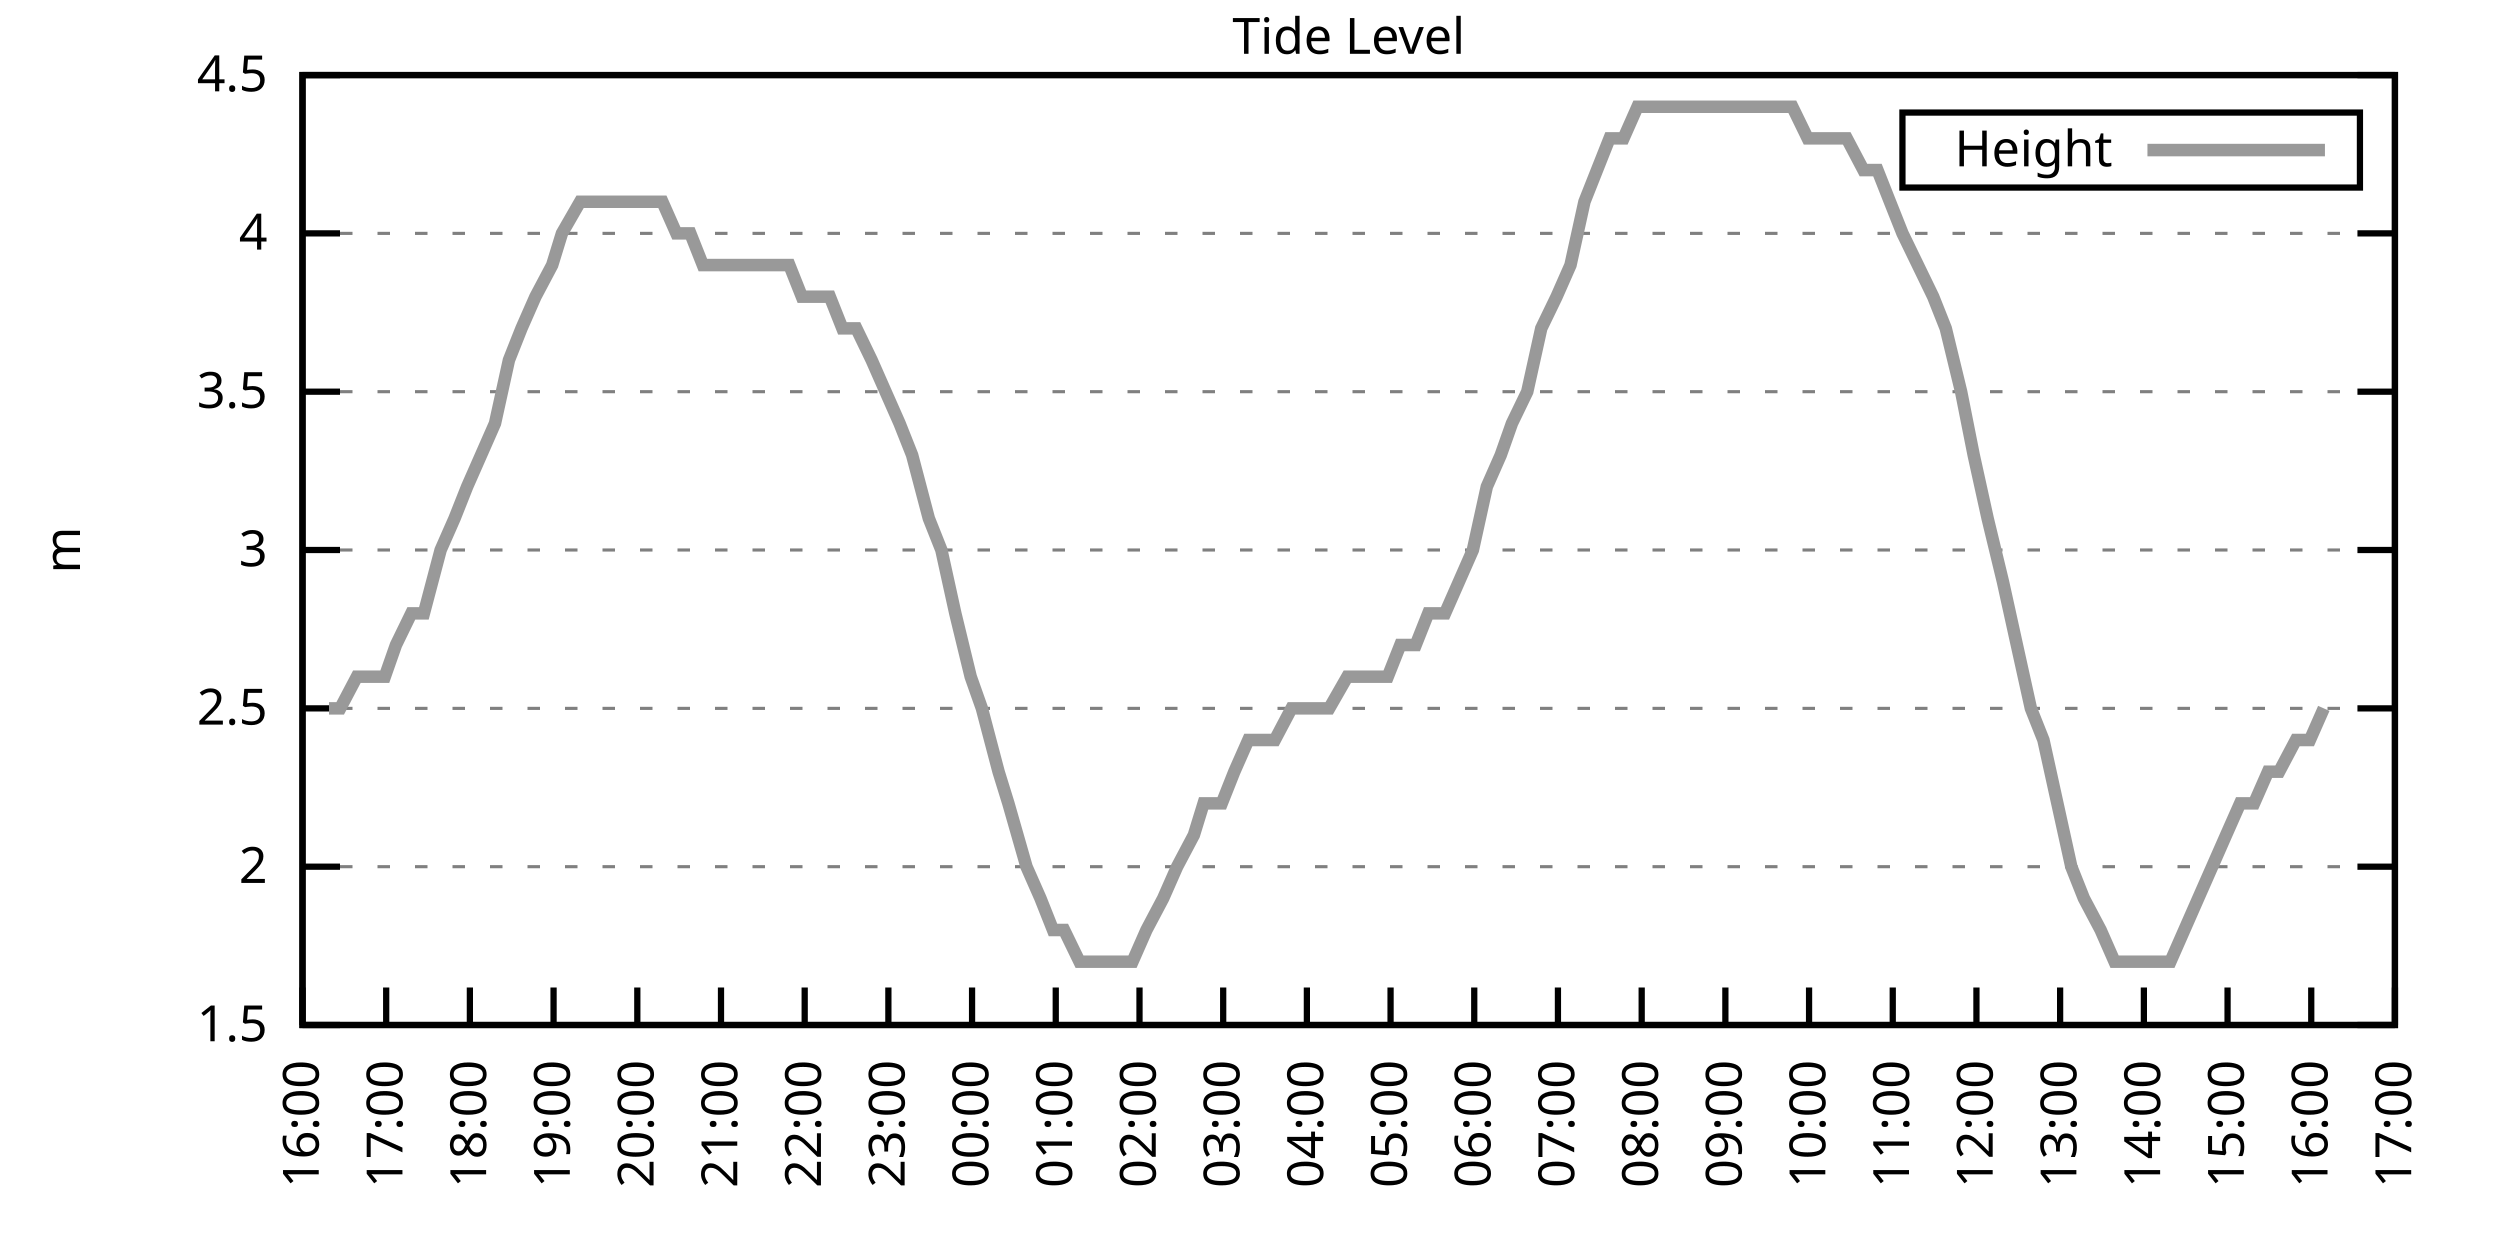
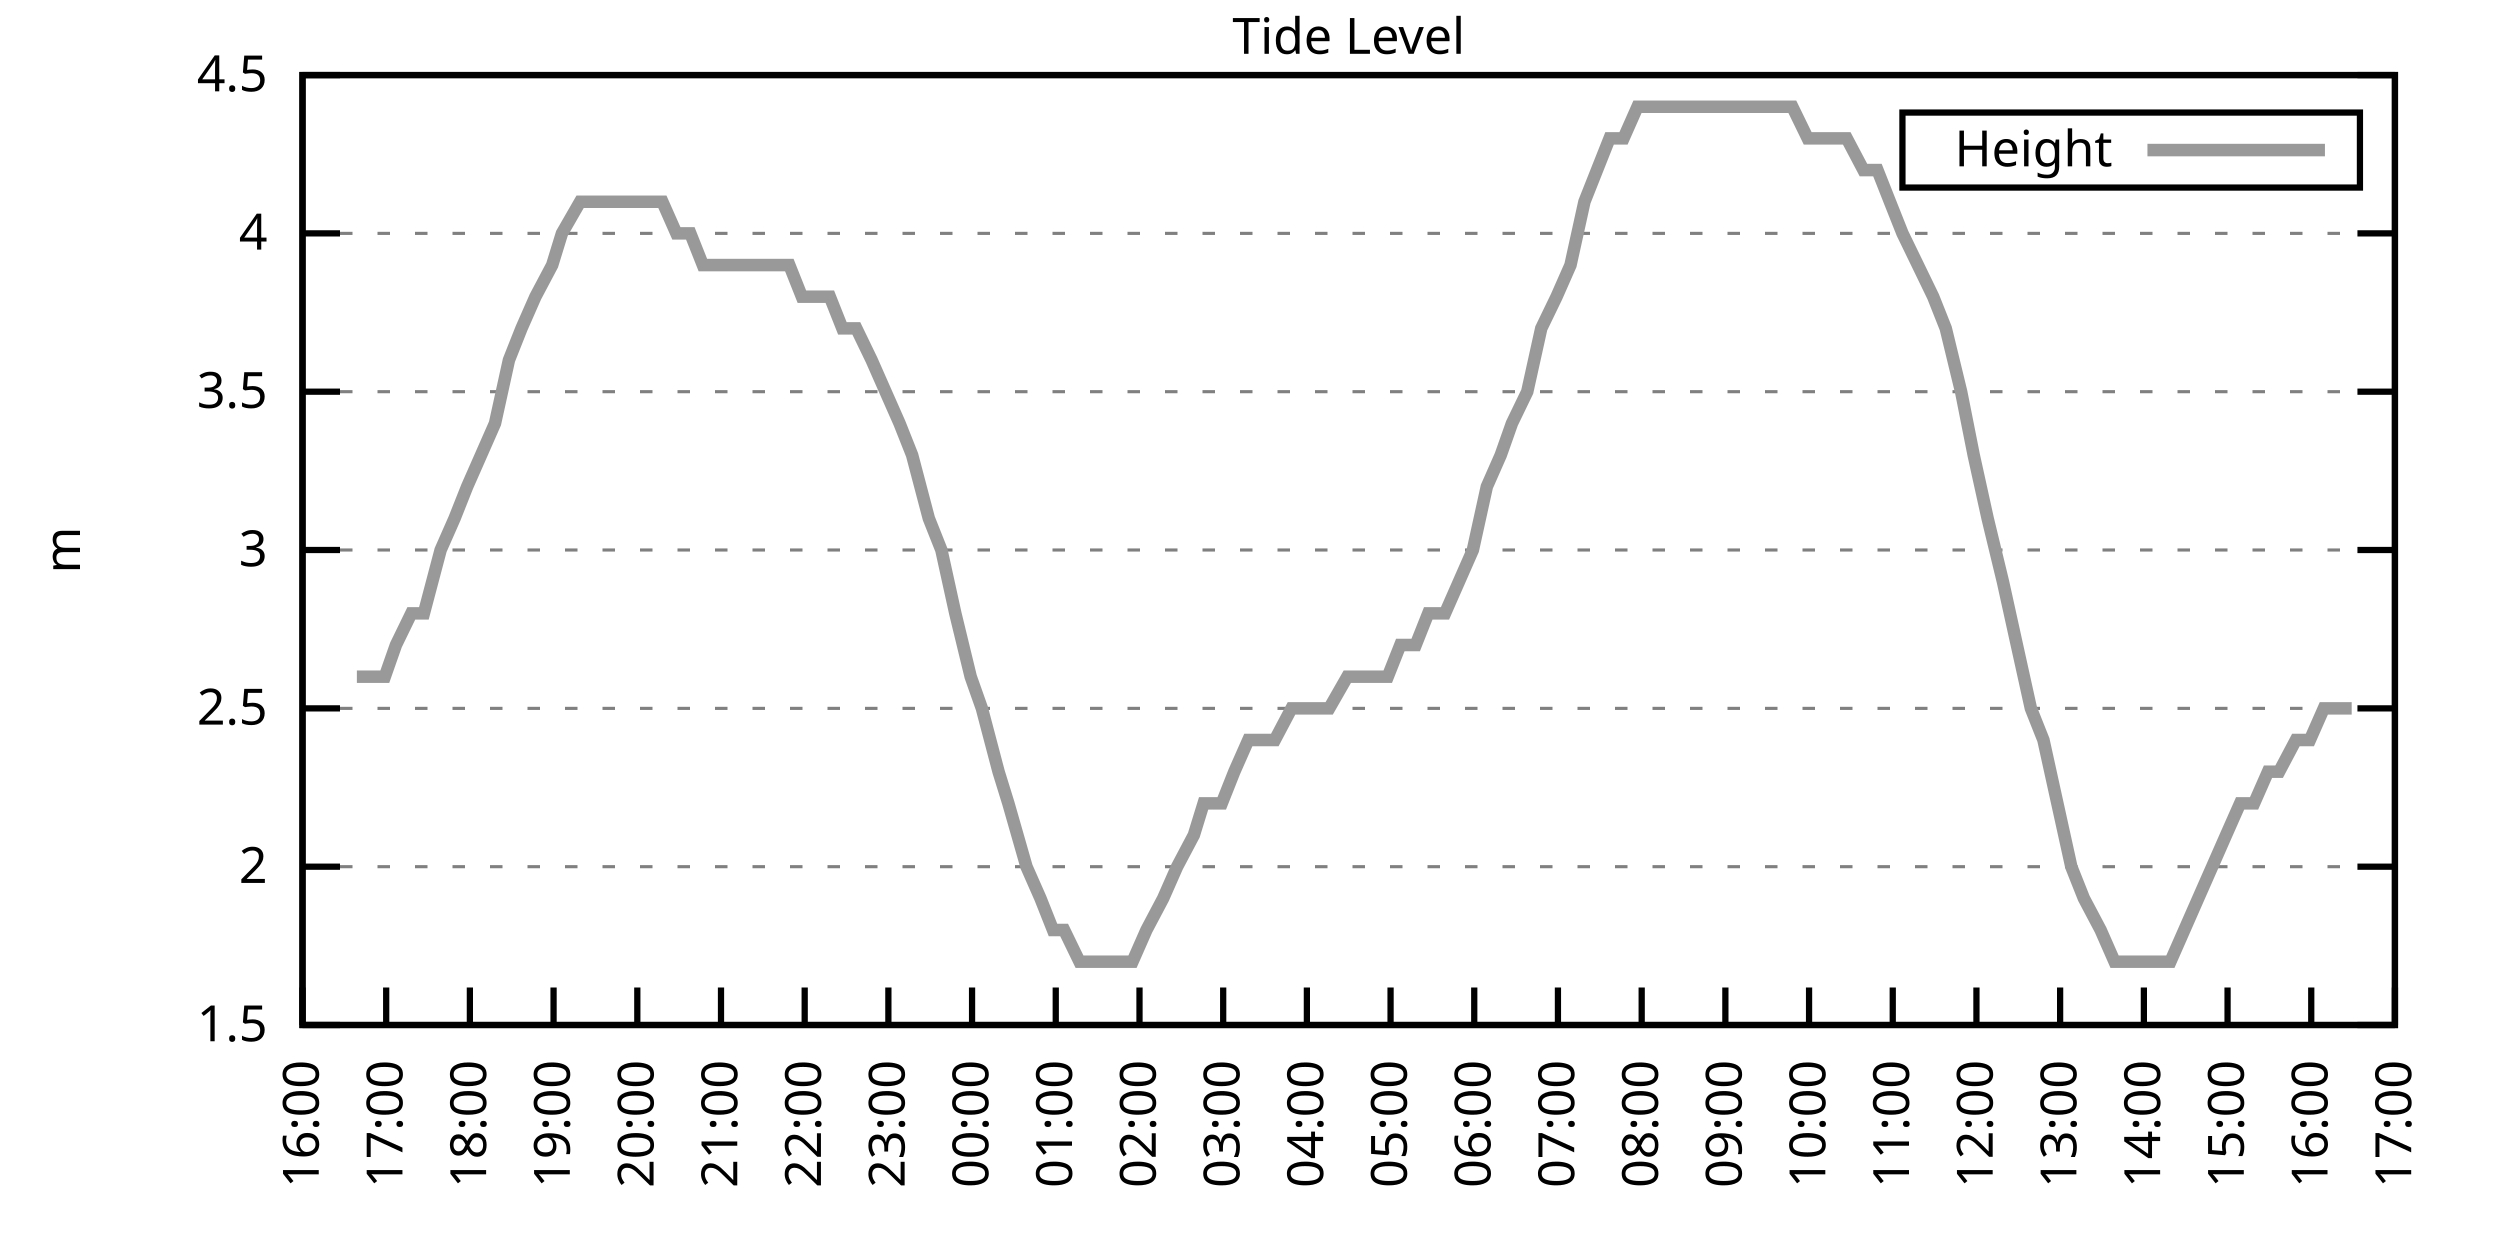
<svg xmlns="http://www.w3.org/2000/svg" xmlns:xlink="http://www.w3.org/1999/xlink" width="400" height="200" viewBox="0 0 400 200">
  <g id="gnuplot_canvas">
    <rect x="0" y="0" width="400" height="200" fill="none" />
    <defs>
      <circle id="gpDot" r="0.5" stroke-width="0.5" stroke="currentColor" />
      <path id="gpPt0" stroke-width="0.333" stroke="currentColor" d="M-1,0 h2 M0,-1 v2" />
      <path id="gpPt1" stroke-width="0.333" stroke="currentColor" d="M-1,-1 L1,1 M1,-1 L-1,1" />
      <path id="gpPt2" stroke-width="0.333" stroke="currentColor" d="M-1,0 L1,0 M0,-1 L0,1 M-1,-1 L1,1 M-1,1 L1,-1" />
      <rect id="gpPt3" stroke-width="0.333" stroke="currentColor" x="-1" y="-1" width="2" height="2" />
      <rect id="gpPt4" stroke-width="0.333" stroke="currentColor" fill="currentColor" x="-1" y="-1" width="2" height="2" />
      <circle id="gpPt5" stroke-width="0.333" stroke="currentColor" cx="0" cy="0" r="1" />
      <use xlink:href="#gpPt5" id="gpPt6" fill="currentColor" stroke="none" />
      <path id="gpPt7" stroke-width="0.333" stroke="currentColor" d="M0,-1.33 L-1.33,0.67 L1.33,0.67 z" />
      <use xlink:href="#gpPt7" id="gpPt8" fill="currentColor" stroke="none" />
      <use xlink:href="#gpPt7" id="gpPt9" stroke="currentColor" transform="rotate(180)" />
      <use xlink:href="#gpPt9" id="gpPt10" fill="currentColor" stroke="none" />
      <use xlink:href="#gpPt3" id="gpPt11" stroke="currentColor" transform="rotate(45)" />
      <use xlink:href="#gpPt11" id="gpPt12" fill="currentColor" stroke="none" />
      <path id="gpPt13" stroke-width="0.333" stroke="currentColor" d="M0,1.330 L1.265,0.411 L0.782,-1.067 L-0.782,-1.076 L-1.265,0.411 z" />
      <use xlink:href="#gpPt13" id="gpPt14" fill="currentColor" stroke="none" />
      <filter id="textbox" filterUnits="objectBoundingBox" x="0" y="0" height="1" width="1">
        <feFlood flood-color="white" flood-opacity="1" result="bgnd" />
        <feComposite in="SourceGraphic" in2="bgnd" operator="atop" />
      </filter>
      <filter id="greybox" filterUnits="objectBoundingBox" x="0" y="0" height="1" width="1">
        <feFlood flood-color="lightgrey" flood-opacity="1" result="grey" />
        <feComposite in="SourceGraphic" in2="grey" operator="atop" />
      </filter>
    </defs>
    <g fill="none" color="white" stroke="currentColor" stroke-width="1.00" stroke-linecap="butt" stroke-linejoin="miter">
</g>
    <g fill="none" color="black" stroke="currentColor" stroke-width="1.00" stroke-linecap="butt" stroke-linejoin="miter">
      <g stroke="none" shape-rendering="crispEdges">
        <polygon fill="rgb(255, 255, 255)" points="48.40,164.00 383.18,164.00 383.18,12.02 48.40,12.02 " />
      </g>
    </g>
    <g fill="none" color="black" stroke="currentColor" stroke-width="1.00" stroke-linecap="butt" stroke-linejoin="miter">
</g>
    <g fill="none" color="black" stroke="black" stroke-width="0.50" stroke-linecap="butt" stroke-linejoin="miter">
</g>
    <g fill="none" color="gray" stroke="currentColor" stroke-width="0.50" stroke-linecap="butt" stroke-linejoin="miter">
      <path stroke="gray" stroke-dasharray="2,4" class="gridline" d="M48.40,164.00 L383.19,164.00  " />
    </g>
    <g fill="none" color="gray" stroke="gray" stroke-width="1.00" stroke-linecap="butt" stroke-linejoin="miter">
</g>
    <g fill="none" color="black" stroke="currentColor" stroke-width="1.00" stroke-linecap="butt" stroke-linejoin="miter">
      <path stroke="black" d="M48.40,164.00 L54.40,164.00 M383.19,164.00 L377.19,164.00  " />
      <g transform="translate(42.80,166.60)" stroke="none" fill="black" font-family="Sans" font-size="8.00" text-anchor="end">
        <text>
          <tspan font-family="Sans"> 1.5</tspan>
        </text>
      </g>
    </g>
    <g fill="none" color="black" stroke="currentColor" stroke-width="1.00" stroke-linecap="butt" stroke-linejoin="miter">
</g>
    <g fill="none" color="black" stroke="black" stroke-width="0.50" stroke-linecap="butt" stroke-linejoin="miter">
</g>
    <g fill="none" color="gray" stroke="currentColor" stroke-width="0.50" stroke-linecap="butt" stroke-linejoin="miter">
      <path stroke="gray" stroke-dasharray="2,4" class="gridline" d="M48.40,138.67 L383.19,138.67  " />
    </g>
    <g fill="none" color="gray" stroke="gray" stroke-width="1.00" stroke-linecap="butt" stroke-linejoin="miter">
</g>
    <g fill="none" color="black" stroke="currentColor" stroke-width="1.00" stroke-linecap="butt" stroke-linejoin="miter">
      <path stroke="black" d="M48.40,138.67 L54.40,138.67 M383.19,138.67 L377.19,138.67  " />
      <g transform="translate(42.80,141.27)" stroke="none" fill="black" font-family="Sans" font-size="8.00" text-anchor="end">
        <text>
          <tspan font-family="Sans"> 2</tspan>
        </text>
      </g>
    </g>
    <g fill="none" color="black" stroke="currentColor" stroke-width="1.00" stroke-linecap="butt" stroke-linejoin="miter">
</g>
    <g fill="none" color="black" stroke="black" stroke-width="0.50" stroke-linecap="butt" stroke-linejoin="miter">
</g>
    <g fill="none" color="gray" stroke="currentColor" stroke-width="0.50" stroke-linecap="butt" stroke-linejoin="miter">
      <path stroke="gray" stroke-dasharray="2,4" class="gridline" d="M48.40,113.34 L383.19,113.34  " />
    </g>
    <g fill="none" color="gray" stroke="gray" stroke-width="1.00" stroke-linecap="butt" stroke-linejoin="miter">
</g>
    <g fill="none" color="black" stroke="currentColor" stroke-width="1.00" stroke-linecap="butt" stroke-linejoin="miter">
      <path stroke="black" d="M48.40,113.34 L54.40,113.34 M383.19,113.34 L377.19,113.34  " />
      <g transform="translate(42.80,115.94)" stroke="none" fill="black" font-family="Sans" font-size="8.00" text-anchor="end">
        <text>
          <tspan font-family="Sans"> 2.5</tspan>
        </text>
      </g>
    </g>
    <g fill="none" color="black" stroke="currentColor" stroke-width="1.00" stroke-linecap="butt" stroke-linejoin="miter">
</g>
    <g fill="none" color="black" stroke="black" stroke-width="0.50" stroke-linecap="butt" stroke-linejoin="miter">
</g>
    <g fill="none" color="gray" stroke="currentColor" stroke-width="0.50" stroke-linecap="butt" stroke-linejoin="miter">
      <path stroke="gray" stroke-dasharray="2,4" class="gridline" d="M48.40,88.00 L383.19,88.00  " />
    </g>
    <g fill="none" color="gray" stroke="gray" stroke-width="1.00" stroke-linecap="butt" stroke-linejoin="miter">
</g>
    <g fill="none" color="black" stroke="currentColor" stroke-width="1.00" stroke-linecap="butt" stroke-linejoin="miter">
      <path stroke="black" d="M48.40,88.00 L54.40,88.00 M383.19,88.00 L377.19,88.00  " />
      <g transform="translate(42.80,90.60)" stroke="none" fill="black" font-family="Sans" font-size="8.00" text-anchor="end">
        <text>
          <tspan font-family="Sans"> 3</tspan>
        </text>
      </g>
    </g>
    <g fill="none" color="black" stroke="currentColor" stroke-width="1.00" stroke-linecap="butt" stroke-linejoin="miter">
</g>
    <g fill="none" color="black" stroke="black" stroke-width="0.50" stroke-linecap="butt" stroke-linejoin="miter">
</g>
    <g fill="none" color="gray" stroke="currentColor" stroke-width="0.50" stroke-linecap="butt" stroke-linejoin="miter">
      <path stroke="gray" stroke-dasharray="2,4" class="gridline" d="M48.40,62.67 L383.19,62.67  " />
    </g>
    <g fill="none" color="gray" stroke="gray" stroke-width="1.00" stroke-linecap="butt" stroke-linejoin="miter">
</g>
    <g fill="none" color="black" stroke="currentColor" stroke-width="1.00" stroke-linecap="butt" stroke-linejoin="miter">
      <path stroke="black" d="M48.40,62.67 L54.40,62.67 M383.19,62.67 L377.19,62.67  " />
      <g transform="translate(42.80,65.27)" stroke="none" fill="black" font-family="Sans" font-size="8.00" text-anchor="end">
        <text>
          <tspan font-family="Sans"> 3.5</tspan>
        </text>
      </g>
    </g>
    <g fill="none" color="black" stroke="currentColor" stroke-width="1.00" stroke-linecap="butt" stroke-linejoin="miter">
</g>
    <g fill="none" color="black" stroke="black" stroke-width="0.50" stroke-linecap="butt" stroke-linejoin="miter">
</g>
    <g fill="none" color="gray" stroke="currentColor" stroke-width="0.50" stroke-linecap="butt" stroke-linejoin="miter">
      <path stroke="gray" stroke-dasharray="2,4" class="gridline" d="M48.40,37.34 L383.19,37.34  " />
    </g>
    <g fill="none" color="gray" stroke="gray" stroke-width="1.00" stroke-linecap="butt" stroke-linejoin="miter">
</g>
    <g fill="none" color="black" stroke="currentColor" stroke-width="1.00" stroke-linecap="butt" stroke-linejoin="miter">
      <path stroke="black" d="M48.40,37.34 L54.40,37.34 M383.19,37.34 L377.19,37.34  " />
      <g transform="translate(42.80,39.94)" stroke="none" fill="black" font-family="Sans" font-size="8.00" text-anchor="end">
        <text>
          <tspan font-family="Sans"> 4</tspan>
        </text>
      </g>
    </g>
    <g fill="none" color="black" stroke="currentColor" stroke-width="1.00" stroke-linecap="butt" stroke-linejoin="miter">
</g>
    <g fill="none" color="black" stroke="black" stroke-width="0.50" stroke-linecap="butt" stroke-linejoin="miter">
</g>
    <g fill="none" color="gray" stroke="currentColor" stroke-width="0.50" stroke-linecap="butt" stroke-linejoin="miter">
      <path stroke="gray" stroke-dasharray="2,4" class="gridline" d="M48.40,12.01 L383.19,12.01  " />
    </g>
    <g fill="none" color="gray" stroke="gray" stroke-width="1.00" stroke-linecap="butt" stroke-linejoin="miter">
</g>
    <g fill="none" color="black" stroke="currentColor" stroke-width="1.00" stroke-linecap="butt" stroke-linejoin="miter">
      <path stroke="black" d="M48.40,12.01 L54.40,12.01 M383.19,12.01 L377.19,12.01  " />
      <g transform="translate(42.80,14.61)" stroke="none" fill="black" font-family="Sans" font-size="8.00" text-anchor="end">
        <text>
          <tspan font-family="Sans"> 4.5</tspan>
        </text>
      </g>
    </g>
    <g fill="none" color="black" stroke="currentColor" stroke-width="1.00" stroke-linecap="butt" stroke-linejoin="miter">
      <path stroke="black" d="M48.40,164.00 L48.40,158.00  " />
      <g transform="translate(51.00,169.60) rotate(270.00)" stroke="none" fill="black" font-family="Sans" font-size="8.00" text-anchor="end">
        <text>
          <tspan font-family="Sans">16:00</tspan>
        </text>
      </g>
    </g>
    <g fill="none" color="black" stroke="currentColor" stroke-width="1.00" stroke-linecap="butt" stroke-linejoin="miter">
      <path stroke="black" d="M61.79,164.00 L61.79,158.00  " />
      <g transform="translate(64.39,169.60) rotate(270.00)" stroke="none" fill="black" font-family="Sans" font-size="8.00" text-anchor="end">
        <text>
          <tspan font-family="Sans">17:00</tspan>
        </text>
      </g>
    </g>
    <g fill="none" color="black" stroke="currentColor" stroke-width="1.00" stroke-linecap="butt" stroke-linejoin="miter">
      <path stroke="black" d="M75.18,164.00 L75.18,158.00  " />
      <g transform="translate(77.78,169.60) rotate(270.00)" stroke="none" fill="black" font-family="Sans" font-size="8.00" text-anchor="end">
        <text>
          <tspan font-family="Sans">18:00</tspan>
        </text>
      </g>
    </g>
    <g fill="none" color="black" stroke="currentColor" stroke-width="1.00" stroke-linecap="butt" stroke-linejoin="miter">
      <path stroke="black" d="M88.57,164.00 L88.57,158.00  " />
      <g transform="translate(91.17,169.60) rotate(270.00)" stroke="none" fill="black" font-family="Sans" font-size="8.00" text-anchor="end">
        <text>
          <tspan font-family="Sans">19:00</tspan>
        </text>
      </g>
    </g>
    <g fill="none" color="black" stroke="currentColor" stroke-width="1.00" stroke-linecap="butt" stroke-linejoin="miter">
      <path stroke="black" d="M101.97,164.00 L101.97,158.00  " />
      <g transform="translate(104.57,169.60) rotate(270.00)" stroke="none" fill="black" font-family="Sans" font-size="8.00" text-anchor="end">
        <text>
          <tspan font-family="Sans">20:00</tspan>
        </text>
      </g>
    </g>
    <g fill="none" color="black" stroke="currentColor" stroke-width="1.00" stroke-linecap="butt" stroke-linejoin="miter">
      <path stroke="black" d="M115.36,164.00 L115.36,158.00  " />
      <g transform="translate(117.96,169.60) rotate(270.00)" stroke="none" fill="black" font-family="Sans" font-size="8.00" text-anchor="end">
        <text>
          <tspan font-family="Sans">21:00</tspan>
        </text>
      </g>
    </g>
    <g fill="none" color="black" stroke="currentColor" stroke-width="1.00" stroke-linecap="butt" stroke-linejoin="miter">
      <path stroke="black" d="M128.75,164.00 L128.75,158.00  " />
      <g transform="translate(131.35,169.60) rotate(270.00)" stroke="none" fill="black" font-family="Sans" font-size="8.00" text-anchor="end">
        <text>
          <tspan font-family="Sans">22:00</tspan>
        </text>
      </g>
    </g>
    <g fill="none" color="black" stroke="currentColor" stroke-width="1.00" stroke-linecap="butt" stroke-linejoin="miter">
      <path stroke="black" d="M142.14,164.00 L142.14,158.00  " />
      <g transform="translate(144.74,169.60) rotate(270.00)" stroke="none" fill="black" font-family="Sans" font-size="8.00" text-anchor="end">
        <text>
          <tspan font-family="Sans">23:00</tspan>
        </text>
      </g>
    </g>
    <g fill="none" color="black" stroke="currentColor" stroke-width="1.00" stroke-linecap="butt" stroke-linejoin="miter">
      <path stroke="black" d="M155.53,164.00 L155.53,158.00  " />
      <g transform="translate(158.13,169.60) rotate(270.00)" stroke="none" fill="black" font-family="Sans" font-size="8.00" text-anchor="end">
        <text>
          <tspan font-family="Sans">00:00</tspan>
        </text>
      </g>
    </g>
    <g fill="none" color="black" stroke="currentColor" stroke-width="1.00" stroke-linecap="butt" stroke-linejoin="miter">
      <path stroke="black" d="M168.92,164.00 L168.92,158.00  " />
      <g transform="translate(171.52,169.60) rotate(270.00)" stroke="none" fill="black" font-family="Sans" font-size="8.00" text-anchor="end">
        <text>
          <tspan font-family="Sans">01:00</tspan>
        </text>
      </g>
    </g>
    <g fill="none" color="black" stroke="currentColor" stroke-width="1.00" stroke-linecap="butt" stroke-linejoin="miter">
      <path stroke="black" d="M182.32,164.00 L182.32,158.00  " />
      <g transform="translate(184.92,169.60) rotate(270.00)" stroke="none" fill="black" font-family="Sans" font-size="8.00" text-anchor="end">
        <text>
          <tspan font-family="Sans">02:00</tspan>
        </text>
      </g>
    </g>
    <g fill="none" color="black" stroke="currentColor" stroke-width="1.00" stroke-linecap="butt" stroke-linejoin="miter">
      <path stroke="black" d="M195.71,164.00 L195.71,158.00  " />
      <g transform="translate(198.31,169.60) rotate(270.00)" stroke="none" fill="black" font-family="Sans" font-size="8.00" text-anchor="end">
        <text>
          <tspan font-family="Sans">03:00</tspan>
        </text>
      </g>
    </g>
    <g fill="none" color="black" stroke="currentColor" stroke-width="1.00" stroke-linecap="butt" stroke-linejoin="miter">
      <path stroke="black" d="M209.10,164.00 L209.10,158.00  " />
      <g transform="translate(211.70,169.60) rotate(270.00)" stroke="none" fill="black" font-family="Sans" font-size="8.00" text-anchor="end">
        <text>
          <tspan font-family="Sans">04:00</tspan>
        </text>
      </g>
    </g>
    <g fill="none" color="black" stroke="currentColor" stroke-width="1.00" stroke-linecap="butt" stroke-linejoin="miter">
      <path stroke="black" d="M222.49,164.00 L222.49,158.00  " />
      <g transform="translate(225.09,169.60) rotate(270.00)" stroke="none" fill="black" font-family="Sans" font-size="8.00" text-anchor="end">
        <text>
          <tspan font-family="Sans">05:00</tspan>
        </text>
      </g>
    </g>
    <g fill="none" color="black" stroke="currentColor" stroke-width="1.00" stroke-linecap="butt" stroke-linejoin="miter">
      <path stroke="black" d="M235.88,164.00 L235.88,158.00  " />
      <g transform="translate(238.48,169.60) rotate(270.00)" stroke="none" fill="black" font-family="Sans" font-size="8.00" text-anchor="end">
        <text>
          <tspan font-family="Sans">06:00</tspan>
        </text>
      </g>
    </g>
    <g fill="none" color="black" stroke="currentColor" stroke-width="1.00" stroke-linecap="butt" stroke-linejoin="miter">
      <path stroke="black" d="M249.27,164.00 L249.27,158.00  " />
      <g transform="translate(251.87,169.60) rotate(270.00)" stroke="none" fill="black" font-family="Sans" font-size="8.00" text-anchor="end">
        <text>
          <tspan font-family="Sans">07:00</tspan>
        </text>
      </g>
    </g>
    <g fill="none" color="black" stroke="currentColor" stroke-width="1.00" stroke-linecap="butt" stroke-linejoin="miter">
      <path stroke="black" d="M262.67,164.00 L262.67,158.00  " />
      <g transform="translate(265.27,169.60) rotate(270.00)" stroke="none" fill="black" font-family="Sans" font-size="8.00" text-anchor="end">
        <text>
          <tspan font-family="Sans">08:00</tspan>
        </text>
      </g>
    </g>
    <g fill="none" color="black" stroke="currentColor" stroke-width="1.00" stroke-linecap="butt" stroke-linejoin="miter">
      <path stroke="black" d="M276.06,164.00 L276.06,158.00  " />
      <g transform="translate(278.66,169.60) rotate(270.00)" stroke="none" fill="black" font-family="Sans" font-size="8.00" text-anchor="end">
        <text>
          <tspan font-family="Sans">09:00</tspan>
        </text>
      </g>
    </g>
    <g fill="none" color="black" stroke="currentColor" stroke-width="1.00" stroke-linecap="butt" stroke-linejoin="miter">
      <path stroke="black" d="M289.45,164.00 L289.45,158.00  " />
      <g transform="translate(292.05,169.60) rotate(270.00)" stroke="none" fill="black" font-family="Sans" font-size="8.00" text-anchor="end">
        <text>
          <tspan font-family="Sans">10:00</tspan>
        </text>
      </g>
    </g>
    <g fill="none" color="black" stroke="currentColor" stroke-width="1.00" stroke-linecap="butt" stroke-linejoin="miter">
      <path stroke="black" d="M302.84,164.00 L302.84,158.00  " />
      <g transform="translate(305.44,169.60) rotate(270.00)" stroke="none" fill="black" font-family="Sans" font-size="8.00" text-anchor="end">
        <text>
          <tspan font-family="Sans">11:00</tspan>
        </text>
      </g>
    </g>
    <g fill="none" color="black" stroke="currentColor" stroke-width="1.00" stroke-linecap="butt" stroke-linejoin="miter">
      <path stroke="black" d="M316.23,164.00 L316.23,158.00  " />
      <g transform="translate(318.83,169.60) rotate(270.00)" stroke="none" fill="black" font-family="Sans" font-size="8.00" text-anchor="end">
        <text>
          <tspan font-family="Sans">12:00</tspan>
        </text>
      </g>
    </g>
    <g fill="none" color="black" stroke="currentColor" stroke-width="1.00" stroke-linecap="butt" stroke-linejoin="miter">
      <path stroke="black" d="M329.62,164.00 L329.62,158.00  " />
      <g transform="translate(332.22,169.60) rotate(270.00)" stroke="none" fill="black" font-family="Sans" font-size="8.00" text-anchor="end">
        <text>
          <tspan font-family="Sans">13:00</tspan>
        </text>
      </g>
    </g>
    <g fill="none" color="black" stroke="currentColor" stroke-width="1.00" stroke-linecap="butt" stroke-linejoin="miter">
      <path stroke="black" d="M343.02,164.00 L343.02,158.00  " />
      <g transform="translate(345.62,169.60) rotate(270.00)" stroke="none" fill="black" font-family="Sans" font-size="8.00" text-anchor="end">
        <text>
          <tspan font-family="Sans">14:00</tspan>
        </text>
      </g>
    </g>
    <g fill="none" color="black" stroke="currentColor" stroke-width="1.00" stroke-linecap="butt" stroke-linejoin="miter">
      <path stroke="black" d="M356.41,164.00 L356.41,158.00  " />
      <g transform="translate(359.01,169.60) rotate(270.00)" stroke="none" fill="black" font-family="Sans" font-size="8.00" text-anchor="end">
        <text>
          <tspan font-family="Sans">15:00</tspan>
        </text>
      </g>
    </g>
    <g fill="none" color="black" stroke="currentColor" stroke-width="1.00" stroke-linecap="butt" stroke-linejoin="miter">
      <path stroke="black" d="M369.80,164.00 L369.80,158.00  " />
      <g transform="translate(372.40,169.60) rotate(270.00)" stroke="none" fill="black" font-family="Sans" font-size="8.00" text-anchor="end">
        <text>
          <tspan font-family="Sans">16:00</tspan>
        </text>
      </g>
    </g>
    <g fill="none" color="black" stroke="currentColor" stroke-width="1.00" stroke-linecap="butt" stroke-linejoin="miter">
      <path stroke="black" d="M383.19,164.00 L383.19,158.00  " />
      <g transform="translate(385.79,169.60) rotate(270.00)" stroke="none" fill="black" font-family="Sans" font-size="8.00" text-anchor="end">
        <text>
          <tspan font-family="Sans">17:00</tspan>
        </text>
      </g>
    </g>
    <g fill="none" color="black" stroke="currentColor" stroke-width="1.00" stroke-linecap="butt" stroke-linejoin="miter">
</g>
    <g fill="none" color="black" stroke="currentColor" stroke-width="1.00" stroke-linecap="butt" stroke-linejoin="miter">
      <path stroke="black" d="M48.40,12.01 L48.40,164.00 L383.19,164.00 L383.19,12.01 L48.40,12.01 Z  " />
    </g>
    <g fill="none" color="black" stroke="currentColor" stroke-width="1.00" stroke-linecap="butt" stroke-linejoin="miter">
</g>
    <g fill="none" color="black" stroke="currentColor" stroke-width="1.00" stroke-linecap="butt" stroke-linejoin="miter">
      <path stroke="black" d="M304.39,30.01 L304.39,18.01 L377.59,18.01 L377.59,30.01 L304.39,30.01 Z  " />
    </g>
    <g id="Tide_level_plot_1">
      <g fill="none" color="white" stroke="black" stroke-width="2.00" stroke-linecap="butt" stroke-linejoin="miter">
</g>
      <g fill="none" color="black" stroke="currentColor" stroke-width="2.00" stroke-linecap="butt" stroke-linejoin="miter">
        <g transform="translate(337.99,26.61)" stroke="none" fill="black" font-family="Sans" font-size="8.00" text-anchor="end">
          <text>
            <tspan font-family="Sans">Height</tspan>
          </text>
        </g>
      </g>
      <g fill="none" color="black" stroke="currentColor" stroke-width="2.00" stroke-linecap="butt" stroke-linejoin="miter">
-         <path stroke="rgb(153, 153, 153)" d="M343.59,24.01 L371.99,24.01 M52.64,113.34 L54.43,113.34 L57.10,108.27 L59.34,108.27 L61.57,108.27 L63.35,103.20   L65.81,98.14 L67.82,98.14 L70.50,88.00 L72.73,82.94 L74.74,77.87 L76.97,72.81 L79.20,67.74 L81.43,57.61   L83.44,52.54 L85.67,47.47 L88.35,42.41 L89.91,37.34 L92.82,32.28 L95.05,32.28 L97.06,32.28 L99.29,32.28   L101.74,32.28 L103.98,32.28 L105.98,32.28 L108.22,37.34 L110.45,37.34 L112.46,42.41 L114.69,42.41 L117.37,42.41   L119.38,42.41 L121.61,42.41 L124.06,42.41 L126.29,42.41 L128.30,47.47 L130.76,47.47 L132.77,47.47 L134.78,52.54   L137.01,52.54 L139.46,57.61 L141.69,62.67 L143.93,67.74 L145.94,72.81 L148.61,82.94 L150.62,88.00 L152.85,98.14   L155.31,108.27 L157.10,113.34 L159.77,123.47 L161.34,128.54 L164.24,138.67 L166.47,143.73 L168.48,148.80 L170.26,148.80   L172.72,153.87 L174.73,153.87 L177.63,153.87 L179.41,153.87 L181.20,153.87 L183.43,148.80 L186.11,143.73 L188.34,138.67   L191.02,133.60 L192.58,128.54 L195.48,128.54 L197.49,123.47 L199.73,118.40 L201.96,118.40 L203.97,118.40 L206.64,113.34   L208.65,113.34 L210.66,113.34 L212.67,113.34 L215.57,108.27 L217.36,108.27 L220.04,108.27 L222.04,108.27 L224.05,103.20   L226.51,103.20 L228.52,98.14 L231.20,98.14 L233.43,93.07 L235.66,88.00 L237.89,77.87 L240.12,72.81 L241.91,67.74   L244.36,62.67 L246.60,52.54 L249.05,47.47 L251.28,42.41 L253.51,32.28 L255.52,27.21 L257.53,22.14 L259.76,22.14   L262.00,17.08 L264.45,17.08 L266.68,17.08 L269.14,17.08 L270.92,17.08 L273.60,17.08 L275.61,17.08 L277.62,17.08   L280.30,17.08 L282.53,17.08 L284.54,17.08 L286.77,17.08 L289.23,22.14 L291.46,22.14 L293.47,22.14 L295.48,22.14   L298.15,27.21 L300.39,27.21 L302.39,32.28 L304.40,37.34 L306.86,42.41 L309.31,47.47 L311.32,52.54 L313.78,62.67   L315.79,72.81 L318.02,82.94 L320.47,93.07 L322.70,103.20 L324.94,113.34 L326.95,118.40 L329.18,128.54 L331.41,138.67   L333.42,143.73 L336.10,148.80 L338.33,153.87 L340.34,153.87 L342.35,153.87 L345.02,153.87 L347.26,153.87 L349.49,148.80   L351.72,143.73 L353.95,138.67 L356.18,133.60 L358.42,128.54 L360.65,128.54 L362.88,123.47 L364.66,123.47 L367.34,118.40   L369.58,118.40 L371.81,113.34  " />
+         <path stroke="rgb(153, 153, 153)" d="M343.59,24.01 L371.99,24.01 M57.10,108.27 L59.34,108.27 L61.57,108.27 L63.35,103.20 L65.81,98.14 L67.82,98.14   L70.50,88.00 L72.73,82.94 L74.74,77.87 L76.97,72.81 L79.20,67.74 L81.43,57.61 L83.44,52.54 L85.67,47.47   L88.35,42.41 L89.91,37.34 L92.82,32.28 L95.05,32.28 L97.06,32.28 L99.29,32.28 L101.74,32.28 L103.98,32.28   L105.98,32.28 L108.22,37.34 L110.45,37.34 L112.46,42.41 L114.69,42.41 L117.37,42.41 L119.38,42.41 L121.61,42.41   L124.06,42.41 L126.29,42.41 L128.30,47.47 L130.76,47.47 L132.77,47.47 L134.78,52.54 L137.01,52.54 L139.46,57.61   L141.69,62.67 L143.93,67.74 L145.94,72.81 L148.61,82.94 L150.62,88.00 L152.85,98.14 L155.31,108.27 L157.10,113.34   L159.77,123.47 L161.34,128.54 L164.24,138.67 L166.47,143.73 L168.48,148.80 L170.26,148.80 L172.72,153.87 L174.73,153.87   L177.63,153.87 L179.41,153.87 L181.20,153.87 L183.43,148.80 L186.11,143.73 L188.34,138.67 L191.02,133.60 L192.58,128.54   L195.48,128.54 L197.49,123.47 L199.73,118.40 L201.96,118.40 L203.97,118.40 L206.64,113.34 L208.65,113.34 L210.66,113.34   L212.67,113.34 L215.57,108.27 L217.36,108.27 L220.04,108.27 L222.04,108.27 L224.05,103.20 L226.51,103.20 L228.52,98.14   L231.20,98.14 L233.43,93.07 L235.66,88.00 L237.89,77.87 L240.12,72.81 L241.91,67.74 L244.36,62.67 L246.60,52.54   L249.05,47.47 L251.28,42.41 L253.51,32.28 L255.52,27.21 L257.53,22.14 L259.76,22.14 L262.00,17.08 L264.45,17.08   L266.68,17.08 L269.14,17.08 L270.92,17.08 L273.60,17.08 L275.61,17.08 L277.62,17.08 L280.30,17.08 L282.53,17.08   L284.54,17.08 L286.77,17.08 L289.23,22.14 L291.46,22.14 L293.47,22.14 L295.48,22.14 L298.15,27.21 L300.39,27.21   L302.39,32.28 L304.40,37.34 L306.86,42.41 L309.31,47.47 L311.32,52.54 L313.78,62.67 L315.79,72.81 L318.02,82.94   L320.47,93.07 L322.70,103.20 L324.94,113.34 L326.95,118.40 L329.18,128.54 L331.41,138.67 L333.42,143.73 L336.10,148.80   L338.33,153.87 L340.34,153.87 L342.35,153.87 L345.02,153.87 L347.26,153.87 L349.49,148.80 L351.72,143.73 L353.95,138.67   L356.18,133.60 L358.42,128.54 L360.65,128.54 L362.88,123.47 L364.66,123.47 L367.34,118.40 L369.58,118.40 L371.81,113.34   L374.04,113.34 L376.27,113.34  " />
      </g>
    </g>
    <g fill="none" color="black" stroke="currentColor" stroke-width="2.00" stroke-linecap="butt" stroke-linejoin="miter">
</g>
    <g fill="none" color="black" stroke="black" stroke-width="1.00" stroke-linecap="butt" stroke-linejoin="miter">
</g>
    <g fill="none" color="black" stroke="currentColor" stroke-width="1.00" stroke-linecap="butt" stroke-linejoin="miter">
      <path stroke="black" d="M48.40,12.01 L48.40,164.00 L383.19,164.00 L383.19,12.01 L48.40,12.01 Z  " />
      <g transform="translate(12.80,88.01) rotate(270.00)" stroke="none" fill="black" font-family="Sans" font-size="8.00" text-anchor="middle">
        <text>
          <tspan font-family="Sans">m</tspan>
        </text>
      </g>
    </g>
    <g fill="none" color="black" stroke="currentColor" stroke-width="1.00" stroke-linecap="butt" stroke-linejoin="miter">
</g>
    <g fill="none" color="black" stroke="currentColor" stroke-width="1.00" stroke-linecap="butt" stroke-linejoin="miter">
      <g transform="translate(215.79,8.61)" stroke="none" fill="black" font-family="Sans" font-size="8.00" text-anchor="middle">
        <text>
          <tspan font-family="Sans">Tide Level</tspan>
        </text>
      </g>
    </g>
    <g fill="none" color="black" stroke="currentColor" stroke-width="1.00" stroke-linecap="butt" stroke-linejoin="miter">
</g>
  </g>
</svg>
